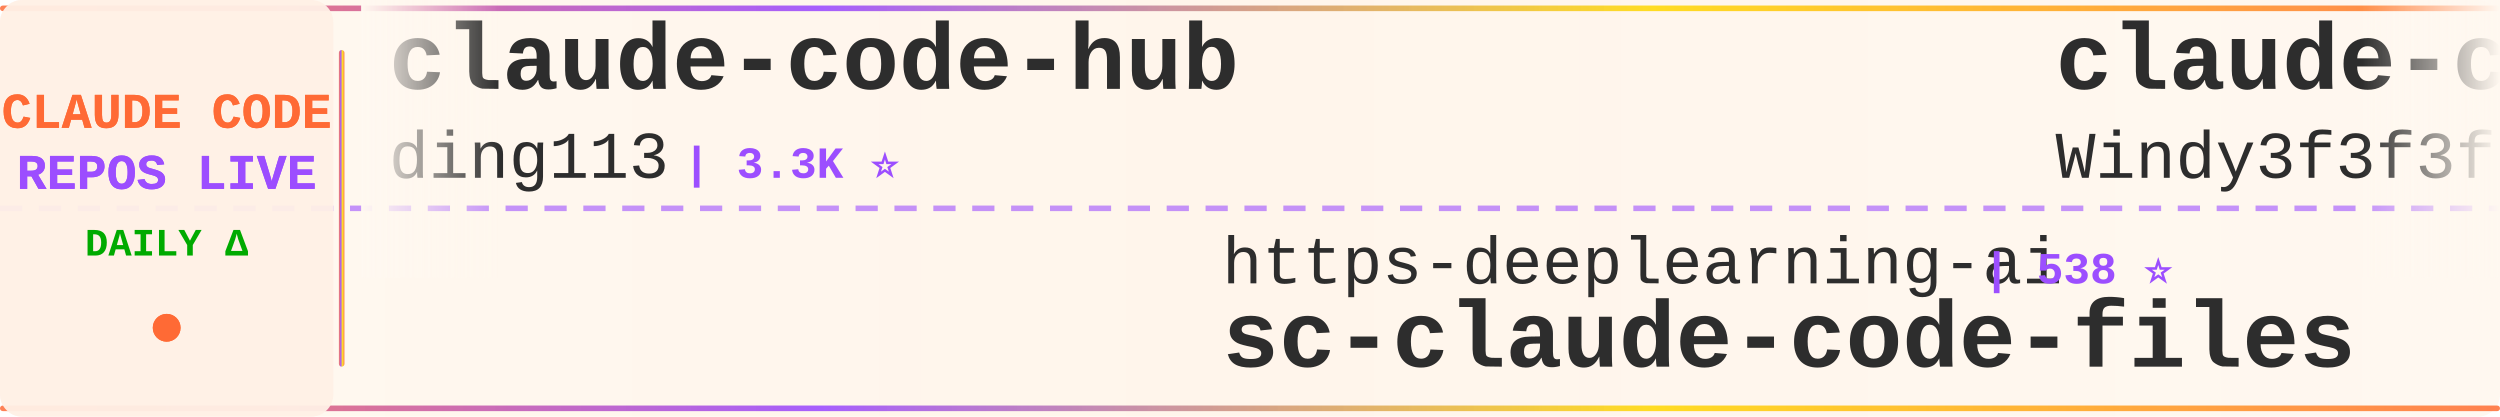
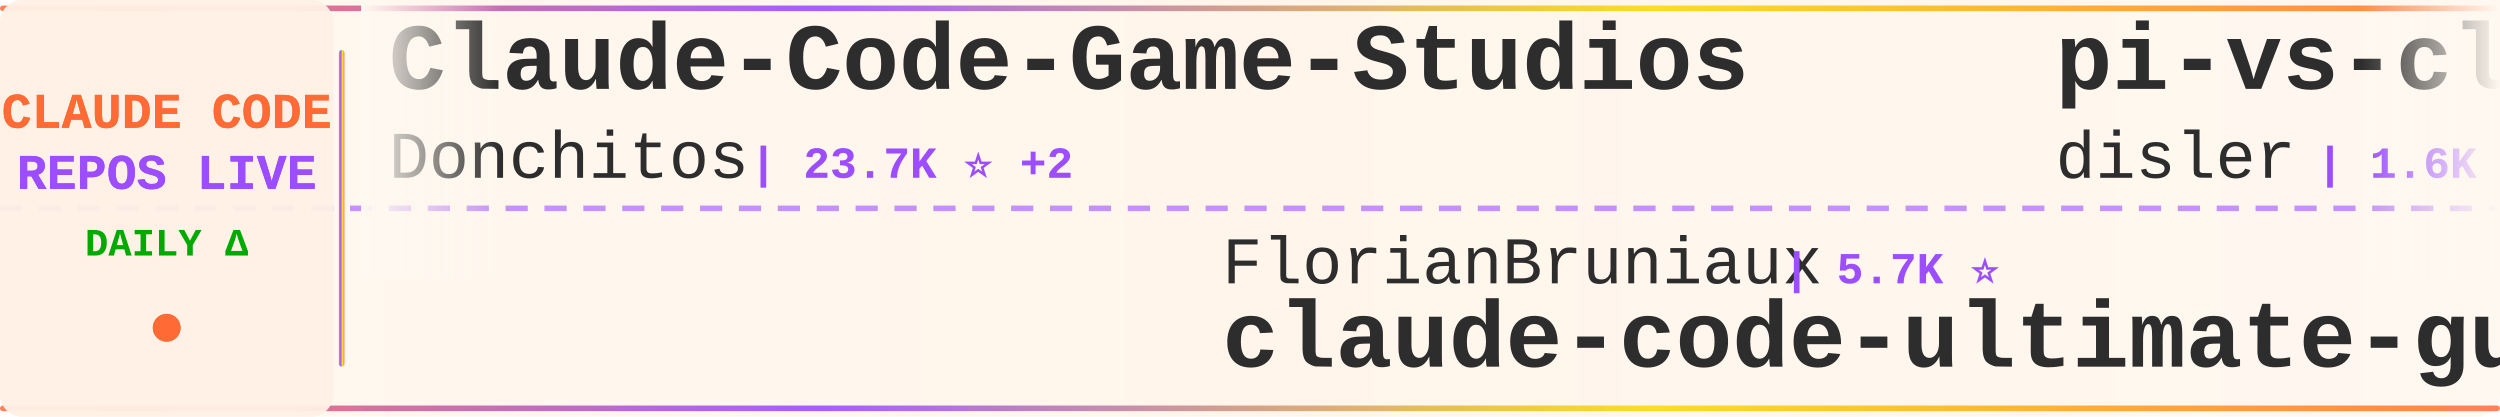
<svg xmlns="http://www.w3.org/2000/svg" width="900" height="150">
  <defs>
    <linearGradient id="tickerBg" x1="0%" y1="0%" x2="100%" y2="0%">
      <stop offset="0%" style="stop-color:#fff8f0;stop-opacity:0.98" />
      <stop offset="50%" style="stop-color:#fff5eb;stop-opacity:1" />
      <stop offset="100%" style="stop-color:#fff8f0;stop-opacity:0.98" />
    </linearGradient>
    <linearGradient id="borderGrad" x1="0%" y1="0%" x2="100%" y2="0%">
      <stop offset="0%" style="stop-color:#FF6B35;stop-opacity:0.85">
        <animate attributeName="stop-opacity" values="0.85;1;0.85" dur="2s" repeatCount="indefinite" />
      </stop>
      <stop offset="33%" style="stop-color:#9C4EFF;stop-opacity:0.9">
        <animate attributeName="stop-opacity" values="0.9;1;0.9" dur="2.2s" repeatCount="indefinite" />
      </stop>
      <stop offset="66%" style="stop-color:#FFD700;stop-opacity:0.85">
        <animate attributeName="stop-opacity" values="0.85;1;0.85" dur="1.8s" repeatCount="indefinite" />
      </stop>
      <stop offset="100%" style="stop-color:#FF6B35;stop-opacity:0.85">
        <animate attributeName="stop-opacity" values="0.85;1;0.85" dur="2s" repeatCount="indefinite" />
      </stop>
    </linearGradient>
    <filter id="textGlow">
      <feGaussianBlur stdDeviation="0.15" result="coloredBlur" />
      <feMerge>
        <feMergeNode in="coloredBlur" />
        <feMergeNode in="SourceGraphic" />
      </feMerge>
    </filter>
    <filter id="metricGlow">
      <feGaussianBlur stdDeviation="0.2" result="coloredBlur" />
      <feMerge>
        <feMergeNode in="coloredBlur" />
        <feMergeNode in="SourceGraphic" />
      </feMerge>
    </filter>
    <linearGradient id="leftFade" x1="0%" y1="0%" x2="100%" y2="0%">
      <stop offset="0%" style="stop-color:#fff8f0;stop-opacity:1" />
      <stop offset="100%" style="stop-color:#fff8f0;stop-opacity:0" />
    </linearGradient>
    <linearGradient id="rightFade" x1="0%" y1="0%" x2="100%" y2="0%">
      <stop offset="0%" style="stop-color:#fff8f0;stop-opacity:0" />
      <stop offset="100%" style="stop-color:#fff8f0;stop-opacity:1" />
    </linearGradient>
  </defs>
  <rect width="900" height="150" fill="url(#tickerBg)" rx="8" />
  <rect x="0" y="2" width="900" height="2" fill="url(#borderGrad)" rx="1" />
  <rect x="0" y="146" width="900" height="2" fill="url(#borderGrad)" rx="1" />
  <line x1="0" y1="75" x2="900" y2="75" stroke="#9C4EFF" stroke-width="2" stroke-dasharray="8 6" opacity="0.6" />
  <rect x="0" y="0" width="120" height="150" fill="#fff0e6" opacity="0.95" rx="8" />
  <text x="60" y="46" font-family="'Courier New', monospace" font-size="18" font-weight="bold" fill="#FF6B35" text-anchor="middle" filter="url(#textGlow)">
    CLAUDE CODE
  </text>
  <text x="60" y="68" font-family="'Courier New', monospace" font-size="18" font-weight="bold" fill="#9C4EFF" text-anchor="middle" filter="url(#textGlow)">
    REPOS LIVE
  </text>
  <text x="60" y="92" font-family="'Courier New', monospace" font-size="14" font-weight="bold" fill="#00aa00" text-anchor="middle">
    DAILY Δ
  </text>
  <circle cx="60" cy="118" r="5" fill="#FF6B35" filter="url(#metricGlow)">
    <animate attributeName="r" values="4;6;4" dur="1.5s" repeatCount="indefinite" />
    <animate attributeName="opacity" values="0.6;1;0.6" dur="1.5s" repeatCount="indefinite" />
  </circle>
  <rect x="122" y="18" width="2" height="114" fill="url(#borderGrad)" rx="1" />
  <clipPath id="tickerClip">
    <rect x="130" y="0" width="770" height="150" />
  </clipPath>
  <g clip-path="url(#tickerClip)">
    <g id="tickerItems">
      <animateTransform attributeName="transform" attributeType="XML" type="translate" from="0 0" to="-3000 0" dur="54s" repeatCount="indefinite" />
      <g transform="translate(0, 0)">
-         <text x="140" y="32" font-family="'Courier New', monospace" font-size="34" font-weight="bold" fill="#2d2d2d">claude-code-hub</text>
-         <text x="140" y="64" font-family="'Courier New', monospace" font-size="24" font-weight="normal" fill="#2d2d2d" opacity="1.0">ding113</text>
-         <text x="246" y="64" font-family="'Courier New', monospace" font-size="16" font-weight="bold" fill="#9C4EFF"> | 3.3K ⭐</text>
+         <text x="140" y="32" font-family="'Courier New', monospace" font-size="34" font-weight="bold" fill="#2d2d2d">Claude-Code-Game-Studios</text>
+         <text x="140" y="64" font-family="'Courier New', monospace" font-size="24" font-weight="normal" fill="#2d2d2d" opacity="1.0">Donchitos</text>
+         <text x="270" y="64" font-family="'Courier New', monospace" font-size="16" font-weight="bold" fill="#9C4EFF"> | 23.7K ⭐ +2</text>
      </g>
      <g transform="translate(300, 0)">
-         <text x="140" y="102" font-family="'Courier New', monospace" font-size="24" font-weight="normal" fill="#2d2d2d" opacity="1.0">https-deeplearning-ai</text>
-         <text x="414" y="102" font-family="'Courier New', monospace" font-size="16" font-weight="bold" fill="#9C4EFF"> | 538 ⭐</text>
-         <text x="140" y="132" font-family="'Courier New', monospace" font-size="34" font-weight="bold" fill="#2d2d2d">sc-claude-code-files</text>
+         <text x="140" y="102" font-family="'Courier New', monospace" font-size="24" font-weight="normal" fill="#2d2d2d" opacity="1.0">FlorianBruniaux</text>
+         <text x="342" y="102" font-family="'Courier New', monospace" font-size="16" font-weight="bold" fill="#9C4EFF"> | 5.7K ⭐</text>
+         <text x="140" y="132" font-family="'Courier New', monospace" font-size="34" font-weight="bold" fill="#2d2d2d">claude-code-ultimate-gui...</text>
      </g>
      <g transform="translate(600, 0)">
-         <text x="140" y="32" font-family="'Courier New', monospace" font-size="34" font-weight="bold" fill="#2d2d2d">claude-code-from-scratch</text>
-         <text x="140" y="64" font-family="'Courier New', monospace" font-size="24" font-weight="normal" fill="#2d2d2d" opacity="1.0">Windy3f3f3f3f</text>
-         <text x="318" y="64" font-family="'Courier New', monospace" font-size="16" font-weight="bold" fill="#9C4EFF"> | 2.5K ⭐ +1</text>
+         <text x="140" y="32" font-family="'Courier New', monospace" font-size="34" font-weight="bold" fill="#2d2d2d">pi-vs-claude-code</text>
+         <text x="140" y="64" font-family="'Courier New', monospace" font-size="24" font-weight="normal" fill="#2d2d2d" opacity="1.0">disler</text>
+         <text x="234" y="64" font-family="'Courier New', monospace" font-size="16" font-weight="bold" fill="#9C4EFF"> | 1.6K ⭐ +1</text>
      </g>
      <g transform="translate(900, 0)">
-         <text x="140" y="102" font-family="'Courier New', monospace" font-size="24" font-weight="normal" fill="#2d2d2d" opacity="1.0">Windy3f3f3f3f</text>
-         <text x="318" y="102" font-family="'Courier New', monospace" font-size="16" font-weight="bold" fill="#9C4EFF"> | 3.4K ⭐</text>
-         <text x="140" y="132" font-family="'Courier New', monospace" font-size="34" font-weight="bold" fill="#2d2d2d">how-claude-code-works</text>
+         <text x="140" y="102" font-family="'Courier New', monospace" font-size="24" font-weight="normal" fill="#2d2d2d" opacity="1.0">pengchengneo</text>
+         <text x="306" y="102" font-family="'Courier New', monospace" font-size="16" font-weight="bold" fill="#9C4EFF"> | 1.7K ⭐ +1</text>
+         <text x="140" y="132" font-family="'Courier New', monospace" font-size="34" font-weight="bold" fill="#2d2d2d">Claude-Code</text>
      </g>
      <g transform="translate(1200, 0)">
-         <text x="140" y="32" font-family="'Courier New', monospace" font-size="34" font-weight="bold" fill="#2d2d2d">claude-code-source-code-...</text>
-         <text x="140" y="64" font-family="'Courier New', monospace" font-size="24" font-weight="normal" fill="#2d2d2d" opacity="1.0">ghuntley</text>
-         <text x="258" y="64" font-family="'Courier New', monospace" font-size="16" font-weight="bold" fill="#9C4EFF"> | 987 ⭐</text>
+         <text x="140" y="32" font-family="'Courier New', monospace" font-size="34" font-weight="bold" fill="#2d2d2d">skills</text>
+         <text x="140" y="64" font-family="'Courier New', monospace" font-size="24" font-weight="normal" fill="#2d2d2d" opacity="1.0">anthropics</text>
+         <text x="282" y="64" font-family="'Courier New', monospace" font-size="16" font-weight="bold" fill="#9C4EFF"> | 166.9K ⭐ +10</text>
      </g>
      <g transform="translate(1500, 0)">
-         <text x="140" y="102" font-family="'Courier New', monospace" font-size="24" font-weight="normal" fill="#2d2d2d" opacity="1.0">OneRedOak</text>
-         <text x="270" y="102" font-family="'Courier New', monospace" font-size="16" font-weight="bold" fill="#9C4EFF"> | 3.9K ⭐</text>
-         <text x="140" y="132" font-family="'Courier New', monospace" font-size="34" font-weight="bold" fill="#2d2d2d">claude-code-workflows</text>
+         <text x="140" y="102" font-family="'Courier New', monospace" font-size="24" font-weight="normal" fill="#2d2d2d" opacity="1.0">centminmod</text>
+         <text x="282" y="102" font-family="'Courier New', monospace" font-size="16" font-weight="bold" fill="#9C4EFF"> | 2.6K ⭐ +1</text>
+         <text x="140" y="132" font-family="'Courier New', monospace" font-size="34" font-weight="bold" fill="#2d2d2d">my-claude-code-setup</text>
      </g>
      <g transform="translate(1800, 0)">
-         <text x="140" y="32" font-family="'Courier New', monospace" font-size="34" font-weight="bold" fill="#2d2d2d">my-claude-code-setup</text>
-         <text x="140" y="64" font-family="'Courier New', monospace" font-size="24" font-weight="normal" fill="#2d2d2d" opacity="1.0">centminmod</text>
-         <text x="282" y="64" font-family="'Courier New', monospace" font-size="16" font-weight="bold" fill="#9C4EFF"> | 2.5K ⭐ +2</text>
+         <text x="140" y="32" font-family="'Courier New', monospace" font-size="34" font-weight="bold" fill="#2d2d2d">claude-code-source</text>
+         <text x="140" y="64" font-family="'Courier New', monospace" font-size="24" font-weight="normal" fill="#2d2d2d" opacity="1.0">AprilNEA</text>
+         <text x="258" y="64" font-family="'Courier New', monospace" font-size="16" font-weight="bold" fill="#9C4EFF"> | 393 ⭐</text>
      </g>
      <g transform="translate(2100, 0)">
-         <text x="140" y="102" font-family="'Courier New', monospace" font-size="24" font-weight="normal" fill="#2d2d2d" opacity="1.0">jeremylongshore</text>
-         <text x="342" y="102" font-family="'Courier New', monospace" font-size="16" font-weight="bold" fill="#9C4EFF"> | 2.6K ⭐</text>
-         <text x="140" y="132" font-family="'Courier New', monospace" font-size="34" font-weight="bold" fill="#2d2d2d">claude-code-plugins-plus...</text>
+         <text x="140" y="102" font-family="'Courier New', monospace" font-size="24" font-weight="normal" fill="#2d2d2d" opacity="1.0">feiskyer</text>
+         <text x="258" y="102" font-family="'Courier New', monospace" font-size="16" font-weight="bold" fill="#9C4EFF"> | 1.6K ⭐</text>
+         <text x="140" y="132" font-family="'Courier New', monospace" font-size="34" font-weight="bold" fill="#2d2d2d">claude-code-settings</text>
      </g>
      <g transform="translate(2400, 0)">
-         <text x="140" y="32" font-family="'Courier New', monospace" font-size="34" font-weight="bold" fill="#2d2d2d">learn-claude-code</text>
-         <text x="140" y="64" font-family="'Courier New', monospace" font-size="24" font-weight="normal" fill="#2d2d2d" opacity="1.0">shareAI-lab</text>
-         <text x="294" y="64" font-family="'Courier New', monospace" font-size="16" font-weight="bold" fill="#9C4EFF"> | 73.5K ⭐ +6</text>
+         <text x="140" y="32" font-family="'Courier New', monospace" font-size="34" font-weight="bold" fill="#2d2d2d">claude-code-infrastructu...</text>
+         <text x="140" y="64" font-family="'Courier New', monospace" font-size="24" font-weight="normal" fill="#2d2d2d" opacity="1.0">diet103</text>
+         <text x="246" y="64" font-family="'Courier New', monospace" font-size="16" font-weight="bold" fill="#9C4EFF"> | 10.0K ⭐</text>
      </g>
      <g transform="translate(2700, 0)">
-         <text x="140" y="102" font-family="'Courier New', monospace" font-size="24" font-weight="normal" fill="#2d2d2d" opacity="1.0">zebbern</text>
-         <text x="246" y="102" font-family="'Courier New', monospace" font-size="16" font-weight="bold" fill="#9C4EFF"> | 4.5K ⭐ +7</text>
-         <text x="140" y="132" font-family="'Courier New', monospace" font-size="34" font-weight="bold" fill="#2d2d2d">claude-code-guide</text>
+         <text x="140" y="102" font-family="'Courier New', monospace" font-size="24" font-weight="normal" fill="#2d2d2d" opacity="1.0">Pimzino</text>
+         <text x="246" y="102" font-family="'Courier New', monospace" font-size="16" font-weight="bold" fill="#9C4EFF"> | 3.8K ⭐</text>
+         <text x="140" y="132" font-family="'Courier New', monospace" font-size="34" font-weight="bold" fill="#2d2d2d">claude-code-spec-workflo...</text>
      </g>
      <g transform="translate(3000, 0)">
-         <text x="140" y="32" font-family="'Courier New', monospace" font-size="34" font-weight="bold" fill="#2d2d2d">claude-code-hub</text>
-         <text x="140" y="64" font-family="'Courier New', monospace" font-size="24" font-weight="normal" fill="#2d2d2d" opacity="1.0">ding113</text>
-         <text x="246" y="64" font-family="'Courier New', monospace" font-size="16" font-weight="bold" fill="#9C4EFF"> | 3.3K ⭐</text>
+         <text x="140" y="32" font-family="'Courier New', monospace" font-size="34" font-weight="bold" fill="#2d2d2d">Claude-Code-Game-Studios</text>
+         <text x="140" y="64" font-family="'Courier New', monospace" font-size="24" font-weight="normal" fill="#2d2d2d" opacity="1.0">Donchitos</text>
+         <text x="270" y="64" font-family="'Courier New', monospace" font-size="16" font-weight="bold" fill="#9C4EFF"> | 23.7K ⭐ +2</text>
      </g>
      <g transform="translate(3300, 0)">
-         <text x="140" y="102" font-family="'Courier New', monospace" font-size="24" font-weight="normal" fill="#2d2d2d" opacity="1.0">https-deeplearning-ai</text>
-         <text x="414" y="102" font-family="'Courier New', monospace" font-size="16" font-weight="bold" fill="#9C4EFF"> | 538 ⭐</text>
-         <text x="140" y="132" font-family="'Courier New', monospace" font-size="34" font-weight="bold" fill="#2d2d2d">sc-claude-code-files</text>
+         <text x="140" y="102" font-family="'Courier New', monospace" font-size="24" font-weight="normal" fill="#2d2d2d" opacity="1.0">FlorianBruniaux</text>
+         <text x="342" y="102" font-family="'Courier New', monospace" font-size="16" font-weight="bold" fill="#9C4EFF"> | 5.7K ⭐</text>
+         <text x="140" y="132" font-family="'Courier New', monospace" font-size="34" font-weight="bold" fill="#2d2d2d">claude-code-ultimate-gui...</text>
      </g>
      <g transform="translate(3600, 0)">
-         <text x="140" y="32" font-family="'Courier New', monospace" font-size="34" font-weight="bold" fill="#2d2d2d">claude-code-from-scratch</text>
-         <text x="140" y="64" font-family="'Courier New', monospace" font-size="24" font-weight="normal" fill="#2d2d2d" opacity="1.0">Windy3f3f3f3f</text>
-         <text x="318" y="64" font-family="'Courier New', monospace" font-size="16" font-weight="bold" fill="#9C4EFF"> | 2.5K ⭐ +1</text>
+         <text x="140" y="32" font-family="'Courier New', monospace" font-size="34" font-weight="bold" fill="#2d2d2d">pi-vs-claude-code</text>
+         <text x="140" y="64" font-family="'Courier New', monospace" font-size="24" font-weight="normal" fill="#2d2d2d" opacity="1.0">disler</text>
+         <text x="234" y="64" font-family="'Courier New', monospace" font-size="16" font-weight="bold" fill="#9C4EFF"> | 1.6K ⭐ +1</text>
      </g>
      <g transform="translate(3900, 0)">
-         <text x="140" y="102" font-family="'Courier New', monospace" font-size="24" font-weight="normal" fill="#2d2d2d" opacity="1.0">Windy3f3f3f3f</text>
-         <text x="318" y="102" font-family="'Courier New', monospace" font-size="16" font-weight="bold" fill="#9C4EFF"> | 3.4K ⭐</text>
-         <text x="140" y="132" font-family="'Courier New', monospace" font-size="34" font-weight="bold" fill="#2d2d2d">how-claude-code-works</text>
+         <text x="140" y="102" font-family="'Courier New', monospace" font-size="24" font-weight="normal" fill="#2d2d2d" opacity="1.0">pengchengneo</text>
+         <text x="306" y="102" font-family="'Courier New', monospace" font-size="16" font-weight="bold" fill="#9C4EFF"> | 1.7K ⭐ +1</text>
+         <text x="140" y="132" font-family="'Courier New', monospace" font-size="34" font-weight="bold" fill="#2d2d2d">Claude-Code</text>
      </g>
    </g>
  </g>
  <rect x="130" y="0" width="50" height="100" fill="url(#leftFade)" />
  <rect x="850" y="0" width="50" height="100" fill="url(#rightFade)" />
</svg>
